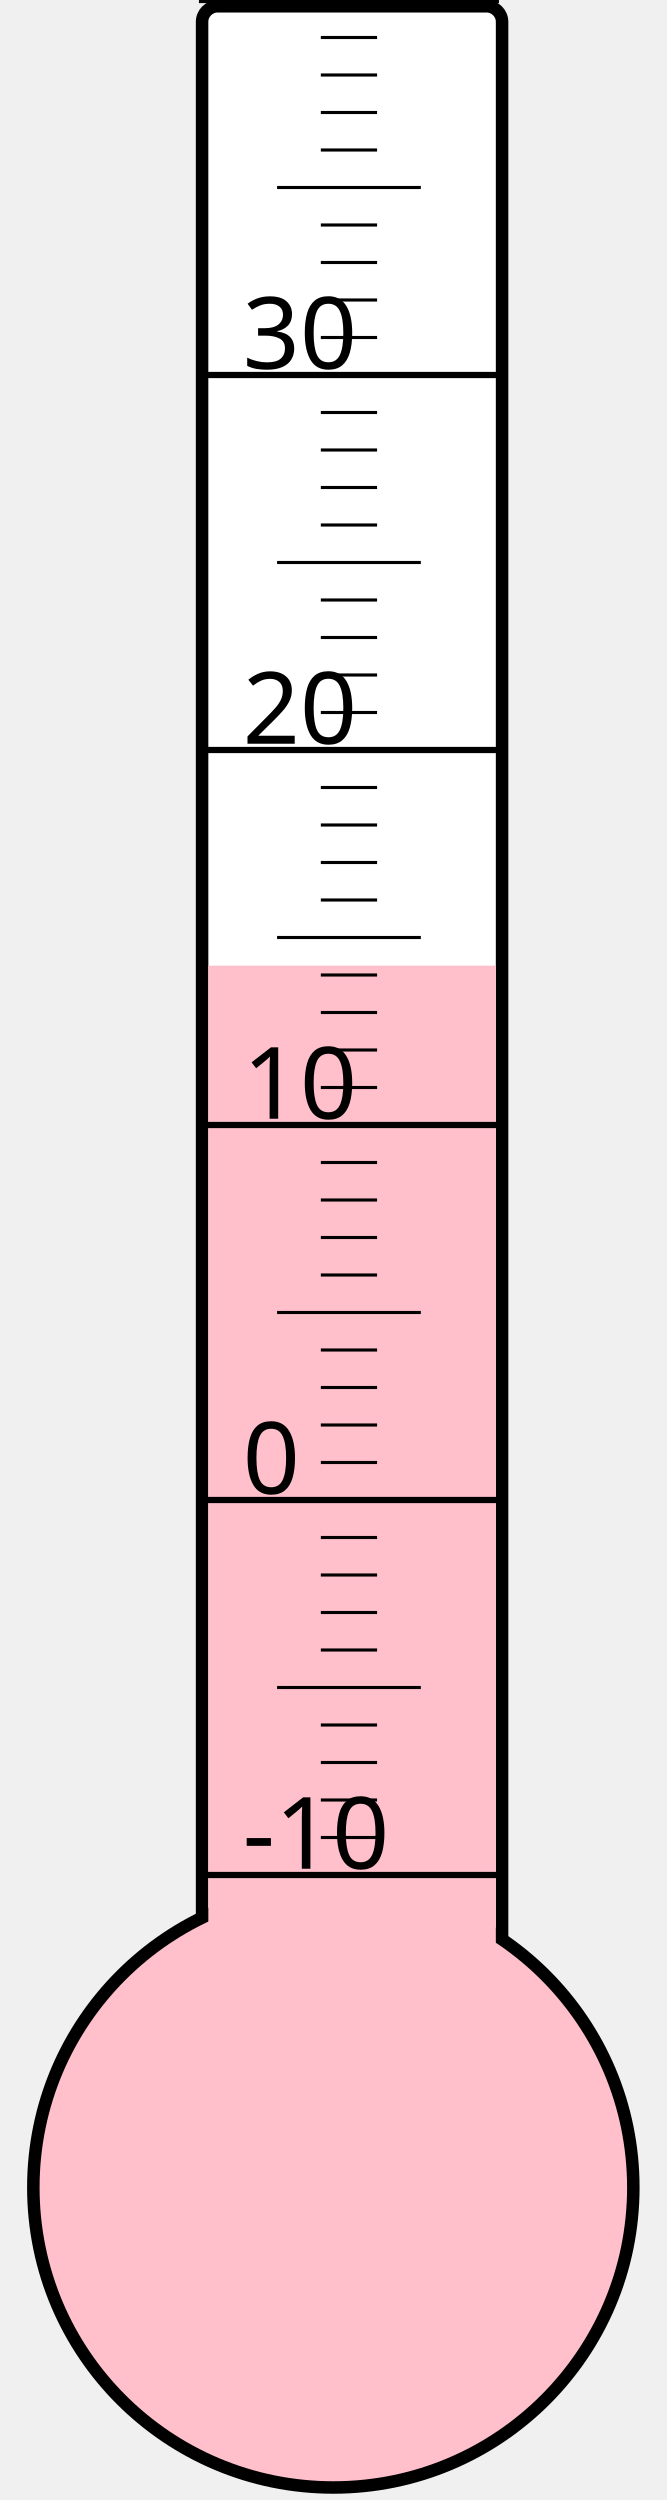
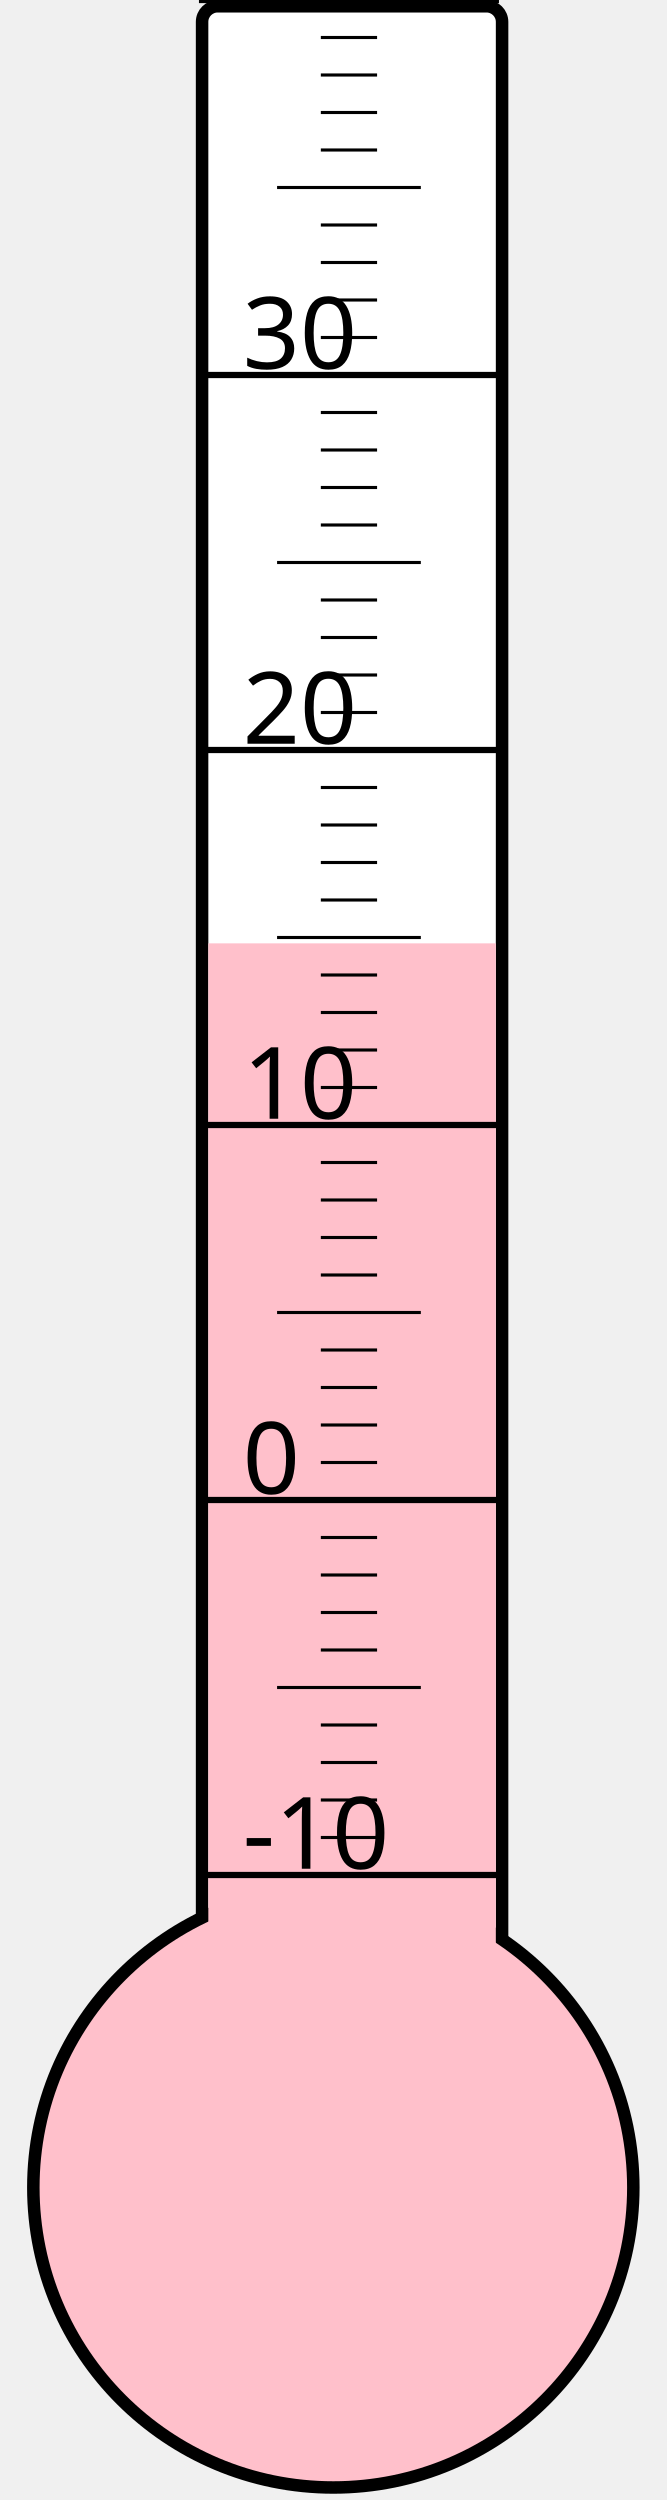
<svg xmlns="http://www.w3.org/2000/svg" width="40px" height="150px" viewBox="0 0 200 800">
  <rect width="200" height="800" x="0" y="0" style="fill: #ffffeb; fill-opacity: 0;" />
  <rect width="96" height="680" x="58" y="2" rx="5" ry="5" style="fill: white; fill-opacity: 1; stroke: black; stroke-width: 4;" />
  <circle cx="100" cy="700" r="96" style="fill: pink; stroke: black; stroke-width: 4;" />
-   <rect width="92" height="391.0" x="60" y="309.0" style="fill: pink; fill-opacity: 1; stroke-width: 0;" />
+   <rect width="92" height="398.125" x="60" y="301.875" style="fill: pink; fill-opacity: 1; stroke-width: 0;" />
  <text x="71" y="598" style="font-family: sans-serif; font-size: 24pt;">-10</text>
  <text x="71" y="478" style="font-family: sans-serif; font-size: 24pt;">0</text>
  <text x="71" y="358" style="font-family: sans-serif; font-size: 24pt;">10</text>
  <text x="71" y="238" style="font-family: sans-serif; font-size: 24pt;">20</text>
  <text x="71" y="118" style="font-family: sans-serif; font-size: 24pt;">30</text>
  <g style="stroke: black;">
    <line x1="57" y1="600" x2="153" y2="600" style="stroke-width: 2;" />
    <line x1="96" y1="588" x2="114" y2="588" style="stroke-width: 1;" />
    <line x1="96" y1="576" x2="114" y2="576" style="stroke-width: 1;" />
    <line x1="96" y1="564" x2="114" y2="564" style="stroke-width: 1;" />
    <line x1="96" y1="552" x2="114" y2="552" style="stroke-width: 1;" />
    <line x1="82" y1="540" x2="128" y2="540" style="stroke-width: 1;" />
    <line x1="96" y1="528" x2="114" y2="528" style="stroke-width: 1;" />
    <line x1="96" y1="516" x2="114" y2="516" style="stroke-width: 1;" />
    <line x1="96" y1="504" x2="114" y2="504" style="stroke-width: 1;" />
    <line x1="96" y1="492" x2="114" y2="492" style="stroke-width: 1;" />
    <line x1="57" y1="480" x2="153" y2="480" style="stroke-width: 2;" />
    <line x1="96" y1="468" x2="114" y2="468" style="stroke-width: 1;" />
    <line x1="96" y1="456" x2="114" y2="456" style="stroke-width: 1;" />
    <line x1="96" y1="444" x2="114" y2="444" style="stroke-width: 1;" />
    <line x1="96" y1="432" x2="114" y2="432" style="stroke-width: 1;" />
    <line x1="82" y1="420" x2="128" y2="420" style="stroke-width: 1;" />
    <line x1="96" y1="408" x2="114" y2="408" style="stroke-width: 1;" />
    <line x1="96" y1="396" x2="114" y2="396" style="stroke-width: 1;" />
    <line x1="96" y1="384" x2="114" y2="384" style="stroke-width: 1;" />
    <line x1="96" y1="372" x2="114" y2="372" style="stroke-width: 1;" />
    <line x1="57" y1="360" x2="153" y2="360" style="stroke-width: 2;" />
    <line x1="96" y1="348" x2="114" y2="348" style="stroke-width: 1;" />
    <line x1="96" y1="336" x2="114" y2="336" style="stroke-width: 1;" />
    <line x1="96" y1="324" x2="114" y2="324" style="stroke-width: 1;" />
    <line x1="96" y1="312" x2="114" y2="312" style="stroke-width: 1;" />
    <line x1="82" y1="300" x2="128" y2="300" style="stroke-width: 1;" />
    <line x1="96" y1="288" x2="114" y2="288" style="stroke-width: 1;" />
    <line x1="96" y1="276" x2="114" y2="276" style="stroke-width: 1;" />
    <line x1="96" y1="264" x2="114" y2="264" style="stroke-width: 1;" />
    <line x1="96" y1="252" x2="114" y2="252" style="stroke-width: 1;" />
    <line x1="57" y1="240" x2="153" y2="240" style="stroke-width: 2;" />
    <line x1="96" y1="228" x2="114" y2="228" style="stroke-width: 1;" />
    <line x1="96" y1="216" x2="114" y2="216" style="stroke-width: 1;" />
    <line x1="96" y1="204" x2="114" y2="204" style="stroke-width: 1;" />
    <line x1="96" y1="192" x2="114" y2="192" style="stroke-width: 1;" />
    <line x1="82" y1="180" x2="128" y2="180" style="stroke-width: 1;" />
    <line x1="96" y1="168" x2="114" y2="168" style="stroke-width: 1;" />
    <line x1="96" y1="156" x2="114" y2="156" style="stroke-width: 1;" />
    <line x1="96" y1="144" x2="114" y2="144" style="stroke-width: 1;" />
    <line x1="96" y1="132" x2="114" y2="132" style="stroke-width: 1;" />
    <line x1="57" y1="120" x2="153" y2="120" style="stroke-width: 2;" />
    <line x1="96" y1="108" x2="114" y2="108" style="stroke-width: 1;" />
    <line x1="96" y1="96" x2="114" y2="96" style="stroke-width: 1;" />
    <line x1="96" y1="84" x2="114" y2="84" style="stroke-width: 1;" />
    <line x1="96" y1="72" x2="114" y2="72" style="stroke-width: 1;" />
    <line x1="82" y1="60" x2="128" y2="60" style="stroke-width: 1;" />
    <line x1="96" y1="48" x2="114" y2="48" style="stroke-width: 1;" />
    <line x1="96" y1="36" x2="114" y2="36" style="stroke-width: 1;" />
    <line x1="96" y1="24" x2="114" y2="24" style="stroke-width: 1;" />
    <line x1="96" y1="12" x2="114" y2="12" style="stroke-width: 1;" />
    <line x1="57" y1="0" x2="153" y2="0" style="stroke-width: 2;" />
  </g>
</svg>
